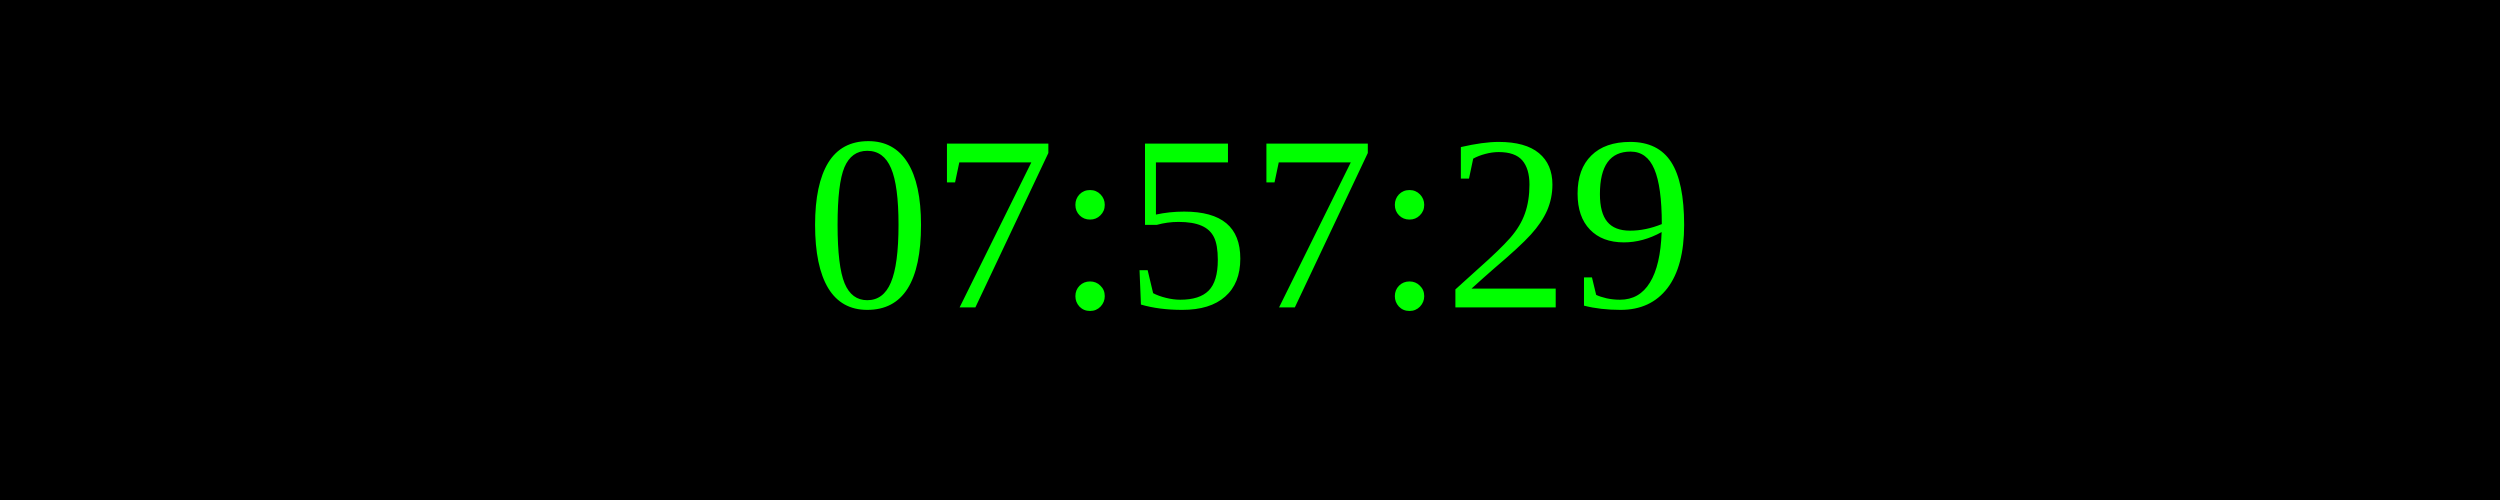
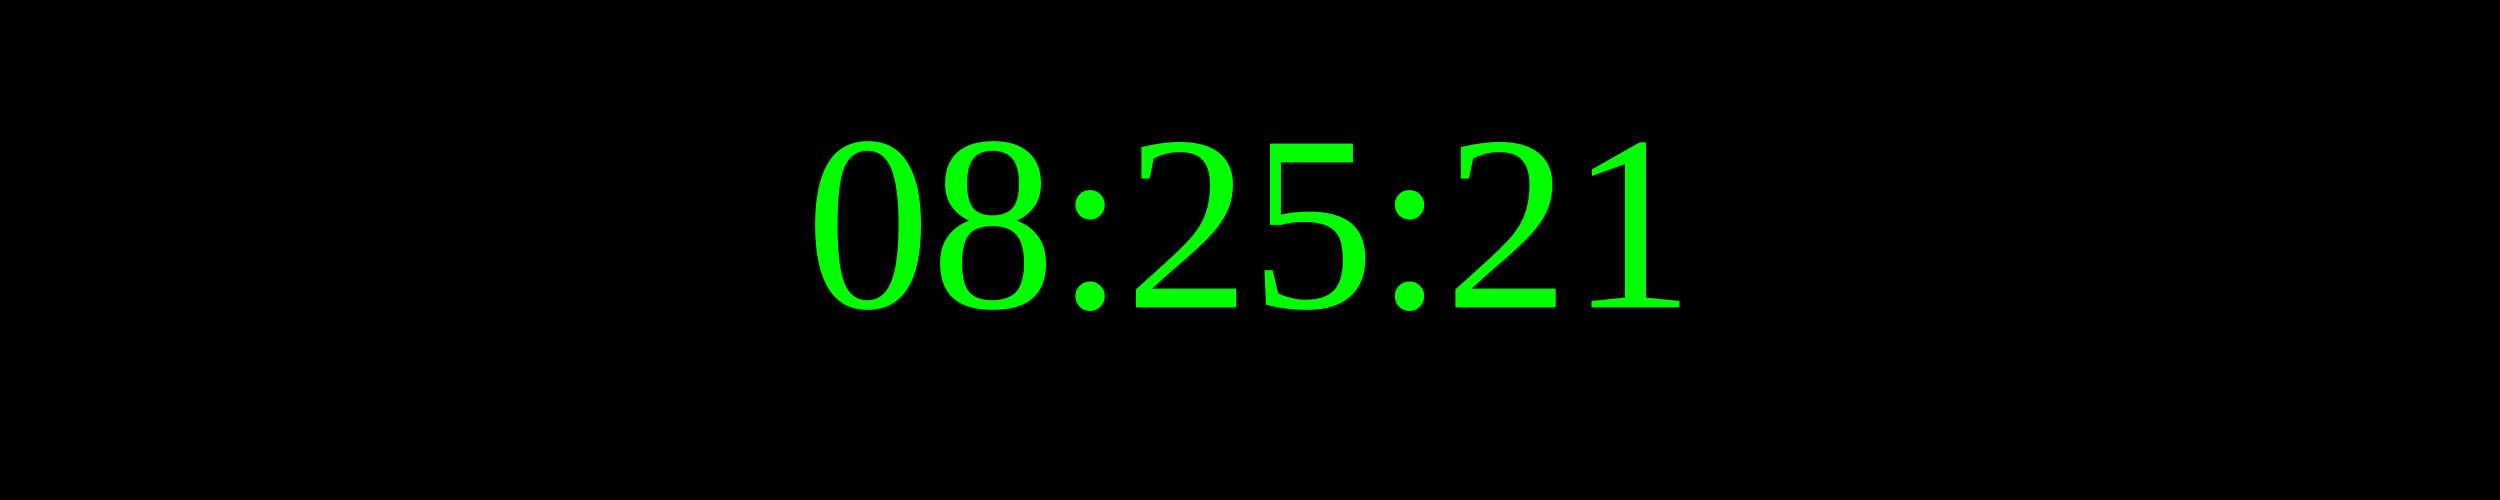
<svg xmlns="http://www.w3.org/2000/svg" width="250" height="50">
  <rect width="100%" height="100%" fill="black" />
  <text x="50%" y="50%" font-size="25" fill="lime" text-anchor="middle" dominant-baseline="middle">
- 07:57:29
+ 08:25:21
</text>
</svg>
